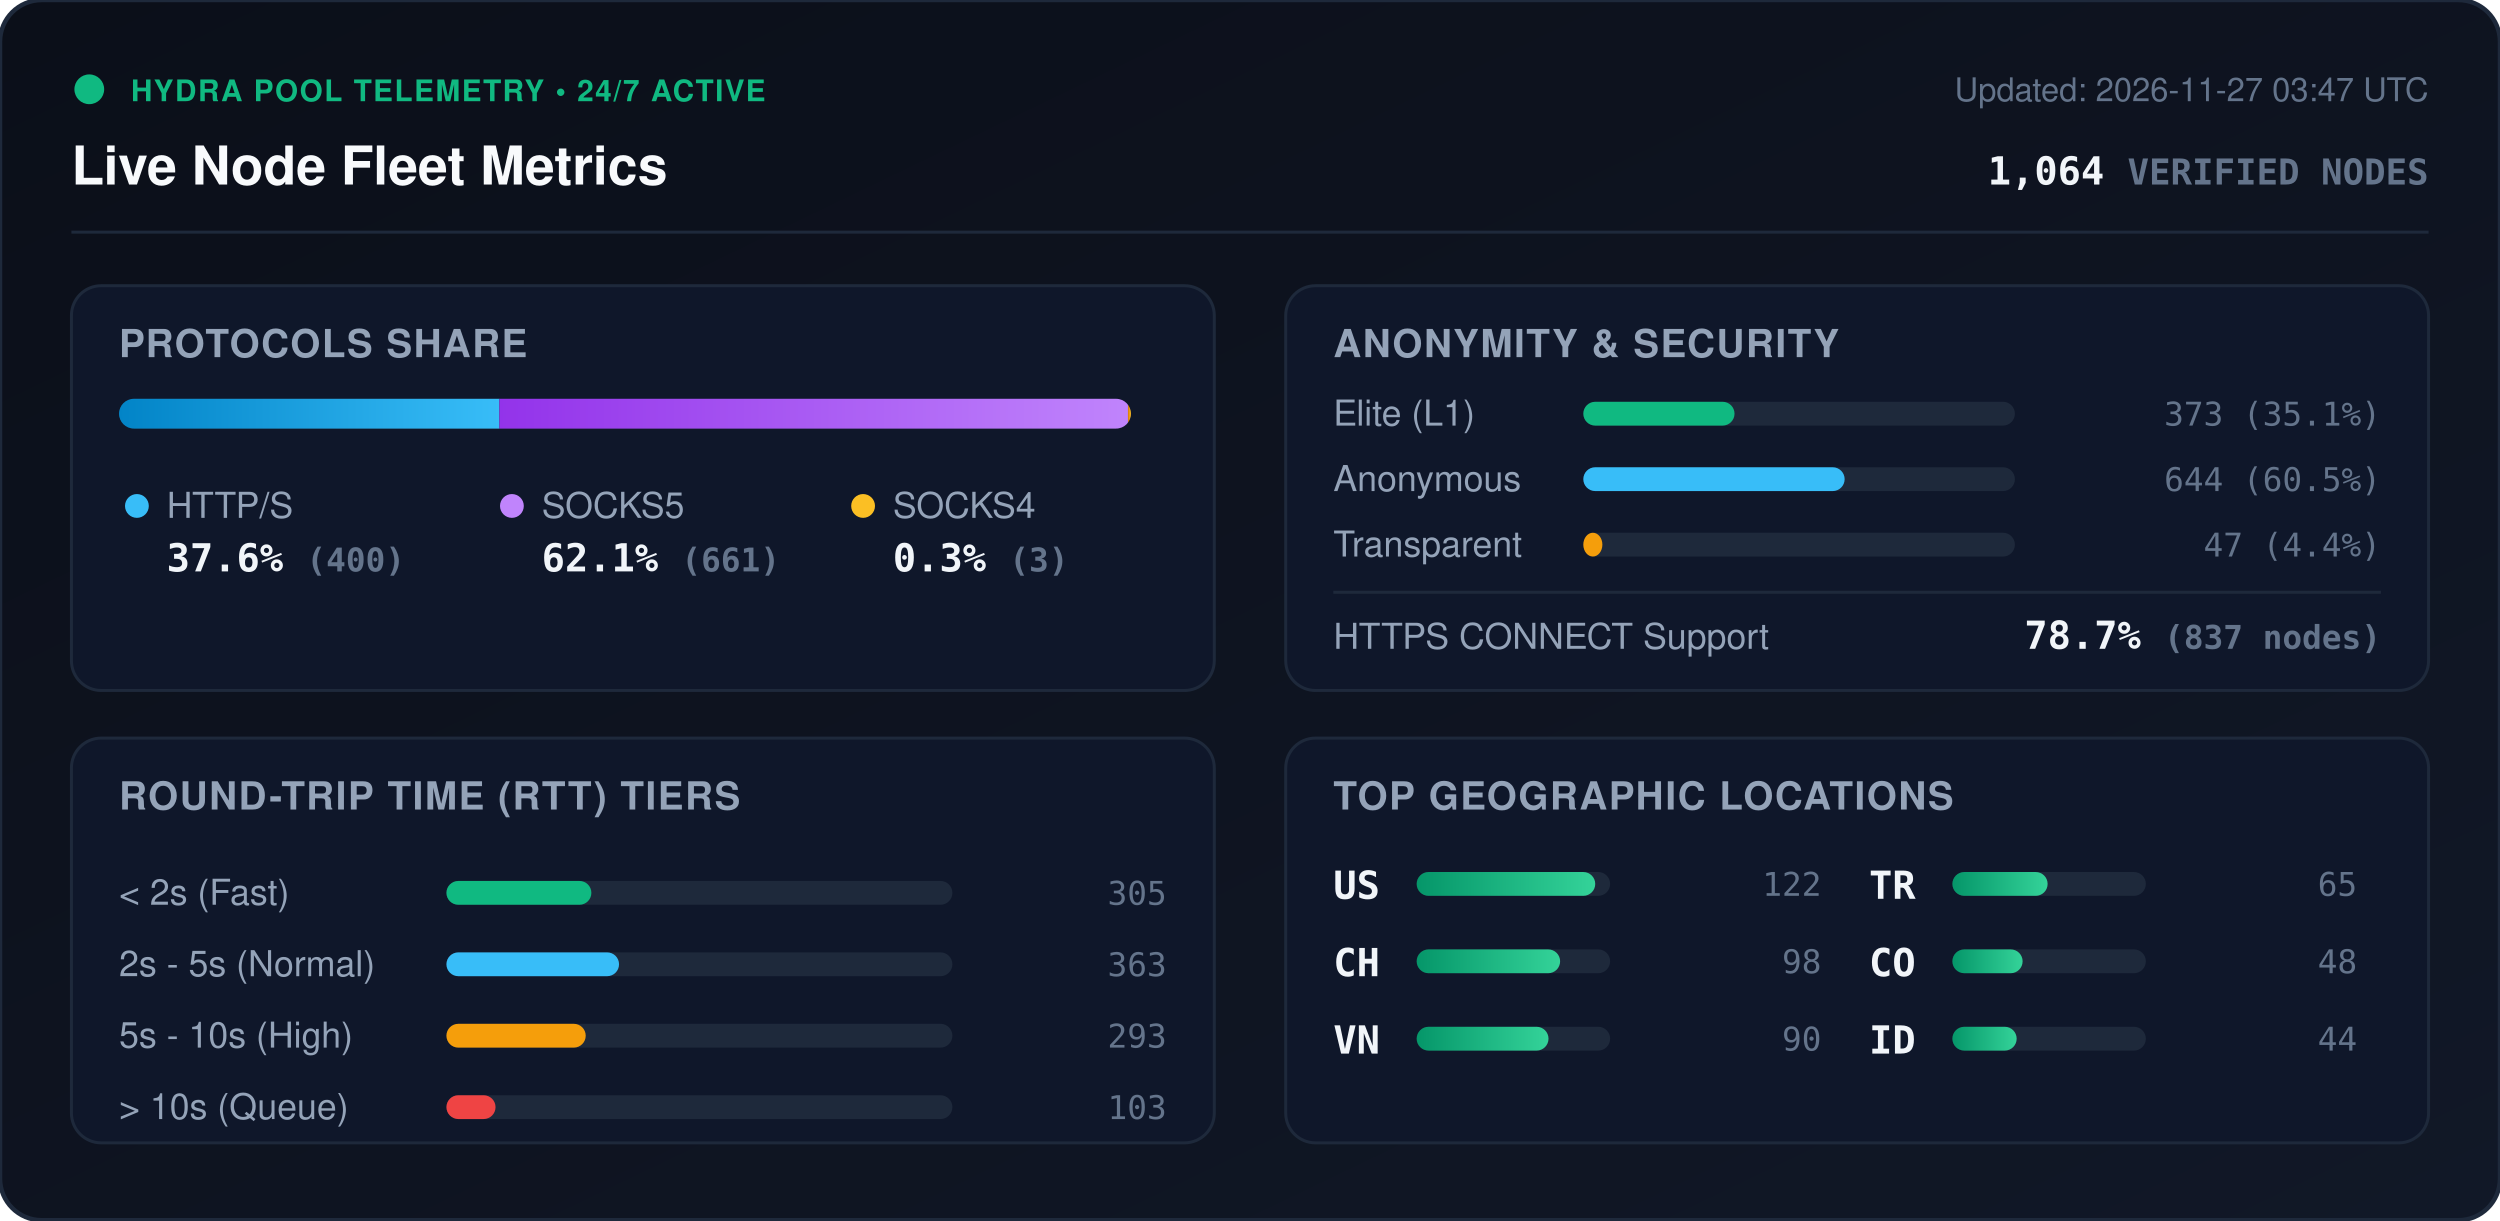
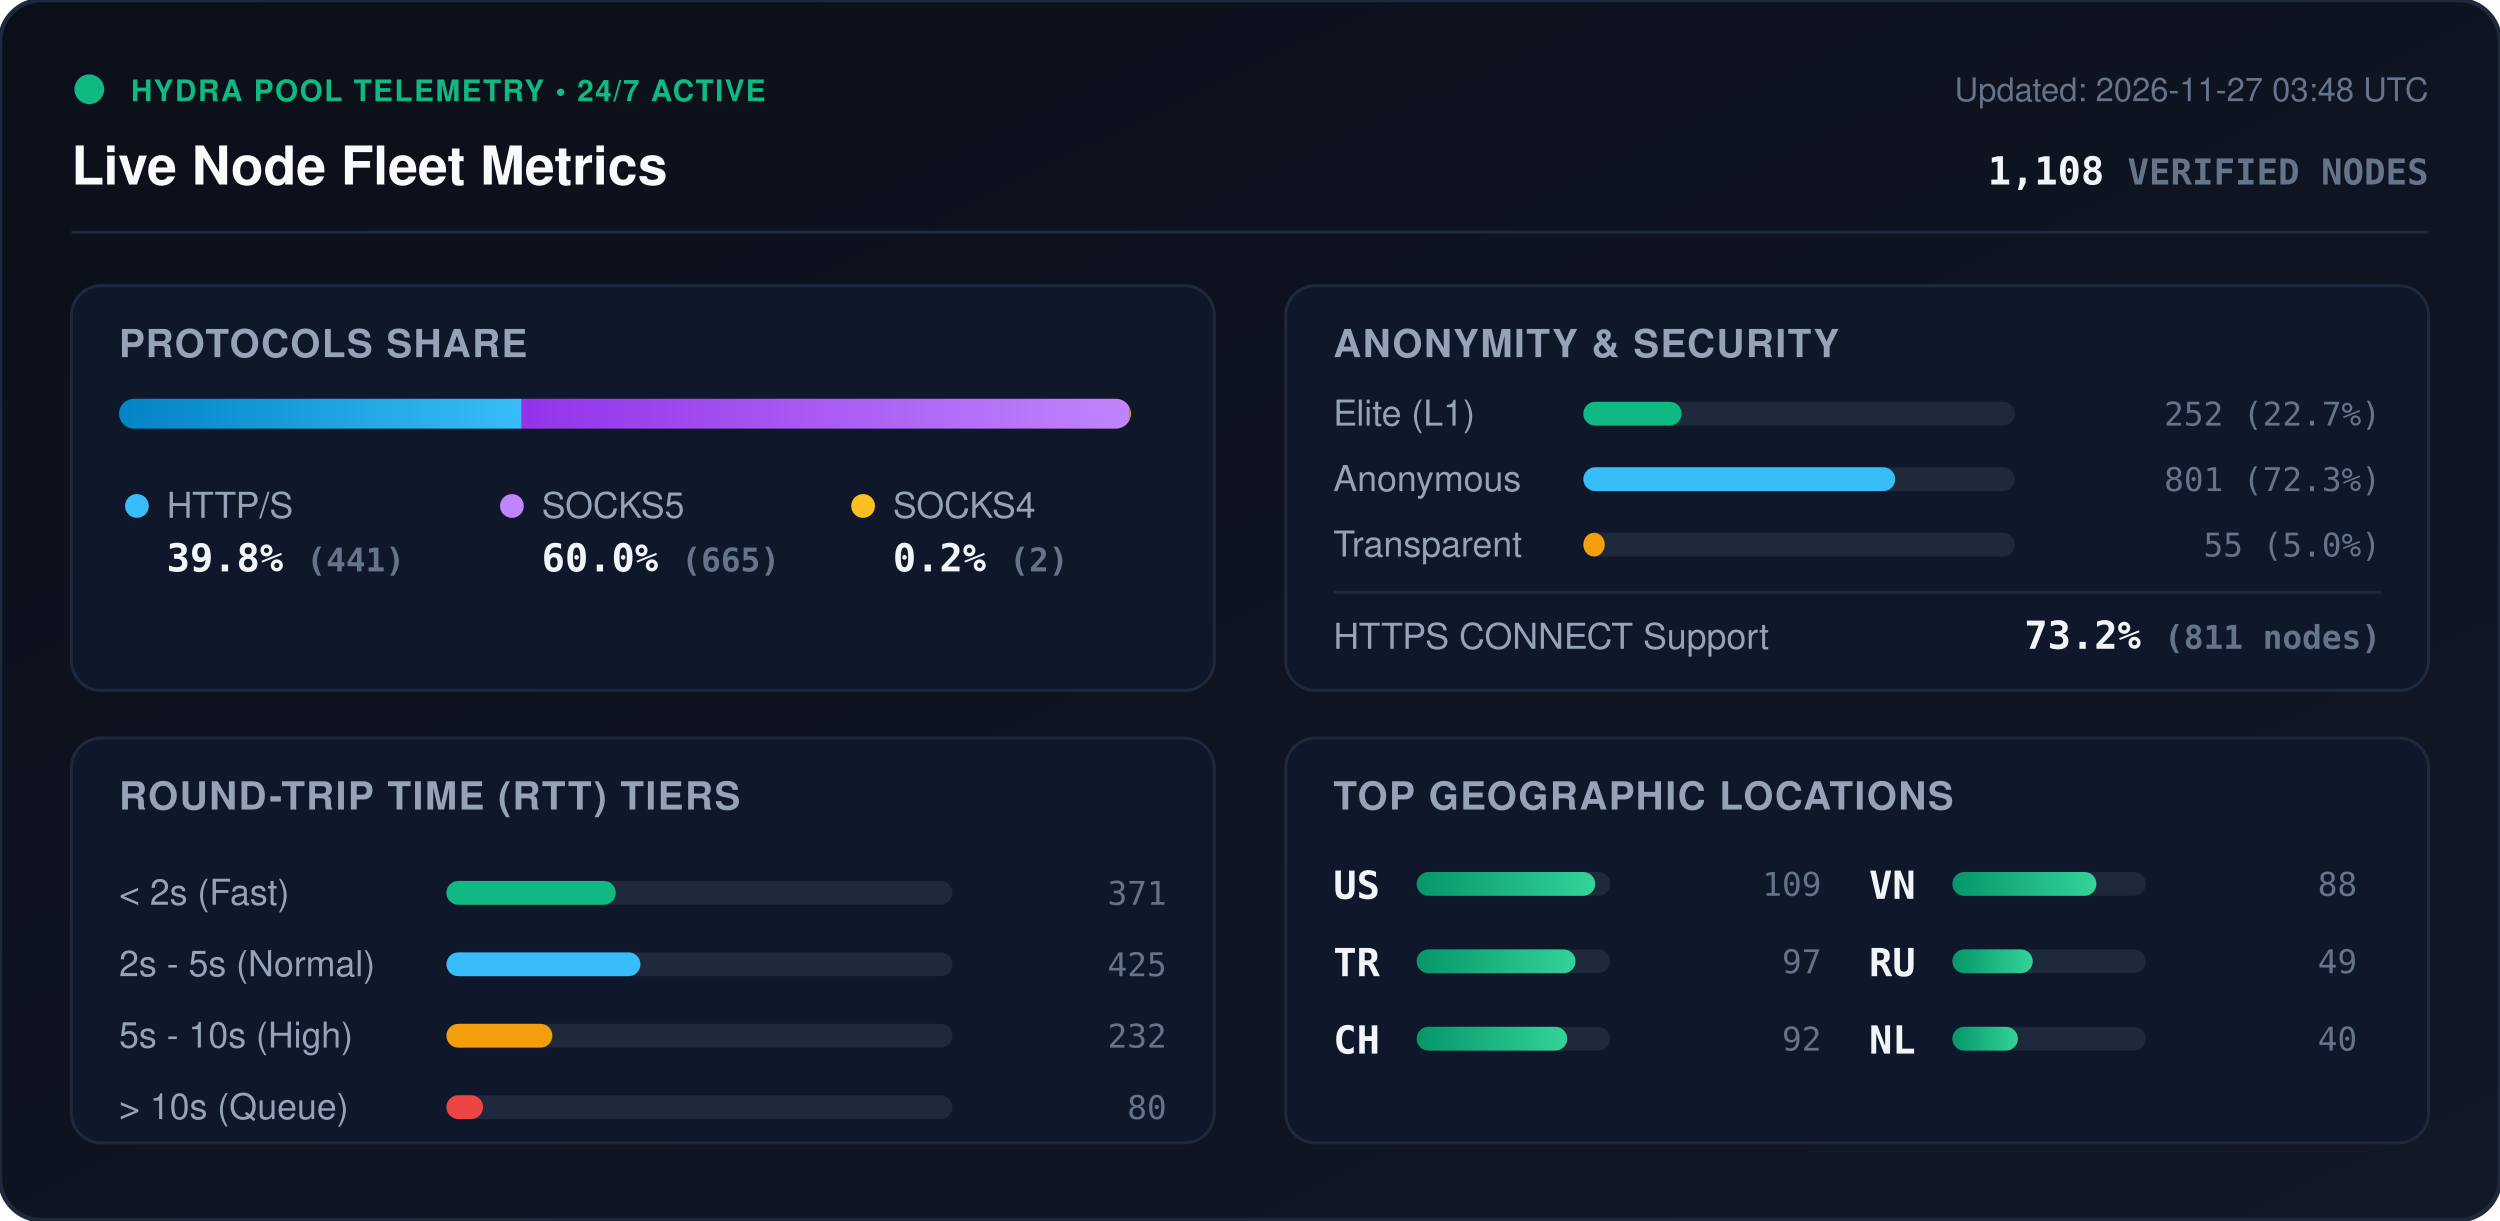
<svg xmlns="http://www.w3.org/2000/svg" viewBox="0 0 840 410" width="840" height="410" style="max-width: 100%; height: auto;">
  <defs>
    <linearGradient id="bg" x1="0%" y1="0%" x2="100%" y2="100%">
      <stop offset="0%" stop-color="#0b0f19" />
      <stop offset="100%" stop-color="#111827" />
    </linearGradient>
    <linearGradient id="bar-http" x1="0%" y1="0%" x2="100%" y2="0%">
      <stop offset="0%" stop-color="#0284c7" />
      <stop offset="100%" stop-color="#38bdf8" />
    </linearGradient>
    <linearGradient id="bar-socks5" x1="0%" y1="0%" x2="100%" y2="0%">
      <stop offset="0%" stop-color="#9333ea" />
      <stop offset="100%" stop-color="#c084fc" />
    </linearGradient>
    <linearGradient id="bar-socks4" x1="0%" y1="0%" x2="100%" y2="0%">
      <stop offset="0%" stop-color="#d97706" />
      <stop offset="100%" stop-color="#fbbf24" />
    </linearGradient>
    <linearGradient id="bar-green" x1="0%" y1="0%" x2="100%" y2="0%">
      <stop offset="0%" stop-color="#059669" />
      <stop offset="100%" stop-color="#34d399" />
    </linearGradient>
    <clipPath id="prog-track-clip">
      <rect width="340.0" height="10" rx="5" />
    </clipPath>
    <style>
      .title { font: 700 18px -apple-system, BlinkMacSystemFont, 'Segoe UI', Helvetica, Arial, sans-serif; fill: #f8fafc; }
      .sub { font: 500 11px -apple-system, BlinkMacSystemFont, 'Segoe UI', Helvetica, Arial, sans-serif; fill: #64748b; }
      .section-hdr { font: 600 13px -apple-system, BlinkMacSystemFont, 'Segoe UI', Helvetica, Arial, sans-serif; fill: #94a3b8; letter-spacing: 0.5px; }
      .metric-val { font: 700 13px -apple-system, BlinkMacSystemFont, 'Segoe UI', Helvetica, Arial, sans-serif; fill: #f1f5f9; }
      .metric-lbl { font: 500 12px -apple-system, BlinkMacSystemFont, 'Segoe UI', Helvetica, Arial, sans-serif; fill: #94a3b8; }
      .badge-txt { font: 700 10px -apple-system, BlinkMacSystemFont, 'Segoe UI', Helvetica, Arial, sans-serif; fill: #10b981; letter-spacing: 0.5px; }
      .mono { font-family: ui-monospace, SFMono-Regular, Menlo, Monaco, Consolas, monospace; }
      .pulse { animation: beacon 2s infinite ease-in-out; }
      @keyframes beacon { 0%, 100% { opacity: 1; } 50% { opacity: 0.35; } }
    </style>
  </defs>
  <rect width="840" height="410" rx="14" fill="url(#bg)" stroke="#1e293b" stroke-width="1.5" />
  <g transform="translate(24, 24)">
    <circle cx="6" cy="6" r="5" fill="#10b981" class="pulse" />
    <text x="20" y="10" class="badge-txt">HYDRA POOL TELEMETRY • 24/7 ACTIVE</text>
    <text x="0" y="38" class="title">Live Node Fleet Metrics</text>
-     <text x="792" y="10" text-anchor="end" class="sub">Updated: 2026-11-27 03:47 UTC</text>
-     <text x="792" y="38" text-anchor="end" class="metric-val mono" fill="#38bdf8">1,064 <tspan font-size="12" fill="#64748b">VERIFIED NODES</tspan>
+     <text x="792" y="10" text-anchor="end" class="sub">Updated: 2026-11-27 03:48 UTC</text>
+     <text x="792" y="38" text-anchor="end" class="metric-val mono" fill="#38bdf8">1,108 <tspan font-size="12" fill="#64748b">VERIFIED NODES</tspan>
    </text>
  </g>
  <line x1="24" y1="78" x2="816" y2="78" stroke="#1e293b" stroke-width="1" />
  <g transform="translate(24, 96)">
    <rect width="384" height="136" rx="10" fill="#0f172a" stroke="#1e293b" />
    <text x="16" y="24" class="section-hdr">PROTOCOLS SHARE</text>
    <g transform="translate(16, 38)">
      <rect width="340.0" height="10" rx="5" fill="#1e293b" />
      <g clip-path="url(#prog-track-clip)">
-         <rect x="0" width="127.8" height="10" fill="url(#bar-http)" />
-         <rect x="127.8" width="211.2" height="10" fill="url(#bar-socks5)" />
-         <rect x="339.0" width="1.0" height="10" fill="url(#bar-socks4)" />
+         <rect x="0" width="135.3" height="10" fill="url(#bar-http)" />
+         <rect x="135.3" width="204.1" height="10" fill="url(#bar-socks5)" />
+         <rect x="339.4" width="0.6" height="10" fill="url(#bar-socks4)" />
      </g>
    </g>
    <g transform="translate(16, 68)">
      <circle cx="6" cy="6" r="4" fill="#38bdf8" />
      <text x="16" y="10" class="metric-lbl">HTTP/S</text>
-       <text x="16" y="28" class="metric-val mono">37.6% <tspan font-size="11" fill="#64748b">(400)</tspan>
+       <text x="16" y="28" class="metric-val mono">39.8% <tspan font-size="11" fill="#64748b">(441)</tspan>
      </text>
      <circle cx="132" cy="6" r="4" fill="#c084fc" />
      <text x="142" y="10" class="metric-lbl">SOCKS5</text>
-       <text x="142" y="28" class="metric-val mono">62.1% <tspan font-size="11" fill="#64748b">(661)</tspan>
+       <text x="142" y="28" class="metric-val mono">60.0% <tspan font-size="11" fill="#64748b">(665)</tspan>
      </text>
      <circle cx="250" cy="6" r="4" fill="#fbbf24" />
      <text x="260" y="10" class="metric-lbl">SOCKS4</text>
-       <text x="260" y="28" class="metric-val mono">0.3% <tspan font-size="11" fill="#64748b">(3)</tspan>
+       <text x="260" y="28" class="metric-val mono">0.2% <tspan font-size="11" fill="#64748b">(2)</tspan>
      </text>
    </g>
  </g>
  <g transform="translate(432, 96)">
    <rect width="384" height="136" rx="10" fill="#0f172a" stroke="#1e293b" />
    <text x="16" y="24" class="section-hdr">ANONYMITY &amp; SECURITY</text>
    <text x="16" y="47" class="metric-lbl">Elite (L1)</text>
    <rect x="100" y="39" width="145.0" height="8" rx="4" fill="#1e293b" />
-     <rect x="100" y="39" width="50.8" height="8" rx="4" fill="#10b981" />
-     <text x="368" y="47" text-anchor="end" class="mono sub" fill="#e2e8f0">373 (35.1%)</text>
+     <rect x="100" y="39" width="33.0" height="8" rx="4" fill="#10b981" />
+     <text x="368" y="47" text-anchor="end" class="mono sub" fill="#e2e8f0">252 (22.7%)</text>
    <text x="16" y="69" class="metric-lbl">Anonymous</text>
    <rect x="100" y="61" width="145.0" height="8" rx="4" fill="#1e293b" />
-     <rect x="100" y="61" width="87.8" height="8" rx="4" fill="#38bdf8" />
-     <text x="368" y="69" text-anchor="end" class="mono sub" fill="#e2e8f0">644 (60.5%)</text>
+     <rect x="100" y="61" width="104.8" height="8" rx="4" fill="#38bdf8" />
+     <text x="368" y="69" text-anchor="end" class="mono sub" fill="#e2e8f0">801 (72.3%)</text>
    <text x="16" y="91" class="metric-lbl">Transparent</text>
    <rect x="100" y="83" width="145.0" height="8" rx="4" fill="#1e293b" />
-     <rect x="100" y="83" width="6.4" height="8" rx="4" fill="#f59e0b" />
-     <text x="368" y="91" text-anchor="end" class="mono sub" fill="#e2e8f0">47 (4.4%)</text>
+     <rect x="100" y="83" width="7.2" height="8" rx="4" fill="#f59e0b" />
+     <text x="368" y="91" text-anchor="end" class="mono sub" fill="#e2e8f0">55 (5.0%)</text>
    <line x1="16" y1="103" x2="368" y2="103" stroke="#1e293b" stroke-width="1" />
    <text x="16" y="122" class="metric-lbl">HTTPS CONNECT Support</text>
-     <text x="368" y="122" text-anchor="end" class="metric-val mono" fill="#34d399">78.7% <tspan font-size="11" fill="#64748b">(837 nodes)</tspan>
+     <text x="368" y="122" text-anchor="end" class="metric-val mono" fill="#34d399">73.2% <tspan font-size="11" fill="#64748b">(811 nodes)</tspan>
    </text>
  </g>
  <g transform="translate(24, 248)">
    <rect width="384" height="136" rx="10" fill="#0f172a" stroke="#1e293b" />
    <text x="16" y="24" class="section-hdr">ROUND-TRIP TIME (RTT) TIERS</text>
    <g transform="translate(16, 42)">
      <text x="0" y="14" class="metric-lbl">&lt; 2s (Fast)</text>
      <rect x="110" y="6" width="170" height="8" rx="4" fill="#1e293b" />
-       <rect x="110" y="6" width="48.7" height="8" rx="4" fill="#10b981" />
-       <text x="352" y="14" text-anchor="end" class="mono sub">305</text>
+       <rect x="110" y="6" width="56.9" height="8" rx="4" fill="#10b981" />
+       <text x="352" y="14" text-anchor="end" class="mono sub">371</text>
      <text x="0" y="38" class="metric-lbl">2s - 5s (Normal)</text>
      <rect x="110" y="30" width="170" height="8" rx="4" fill="#1e293b" />
-       <rect x="110" y="30" width="58.0" height="8" rx="4" fill="#38bdf8" />
-       <text x="352" y="38" text-anchor="end" class="mono sub">363</text>
+       <rect x="110" y="30" width="65.2" height="8" rx="4" fill="#38bdf8" />
+       <text x="352" y="38" text-anchor="end" class="mono sub">425</text>
      <text x="0" y="62" class="metric-lbl">5s - 10s (High)</text>
      <rect x="110" y="54" width="170" height="8" rx="4" fill="#1e293b" />
-       <rect x="110" y="54" width="46.8" height="8" rx="4" fill="#f59e0b" />
-       <text x="352" y="62" text-anchor="end" class="mono sub">293</text>
+       <rect x="110" y="54" width="35.6" height="8" rx="4" fill="#f59e0b" />
+       <text x="352" y="62" text-anchor="end" class="mono sub">232</text>
      <text x="0" y="86" class="metric-lbl">&gt; 10s (Queue)</text>
      <rect x="110" y="78" width="170" height="8" rx="4" fill="#1e293b" />
-       <rect x="110" y="78" width="16.5" height="8" rx="4" fill="#ef4444" />
-       <text x="352" y="86" text-anchor="end" class="mono sub">103</text>
+       <rect x="110" y="78" width="12.3" height="8" rx="4" fill="#ef4444" />
+       <text x="352" y="86" text-anchor="end" class="mono sub">80</text>
    </g>
  </g>
  <g transform="translate(432, 248)">
    <rect width="384" height="136" rx="10" fill="#0f172a" stroke="#1e293b" />
    <text x="16" y="24" class="section-hdr">TOP GEOGRAPHIC LOCATIONS</text>
    <g transform="translate(16, 42)">
      <g transform="translate(0, 0)">
        <text x="0" y="12" class="mono metric-val" font-size="12">US</text>
        <rect x="28" y="3" width="65" height="8" rx="4" fill="#1e293b" />
        <rect x="28" y="3" width="60.0" height="8" rx="4" fill="url(#bar-green)" />
-         <text x="164" y="11" text-anchor="end" class="mono sub">122</text>
+         <text x="164" y="11" text-anchor="end" class="mono sub">109</text>
      </g>
      <g transform="translate(0, 26)">
+         <text x="0" y="12" class="mono metric-val" font-size="12">TR</text>
+         <rect x="28" y="3" width="65" height="8" rx="4" fill="#1e293b" />
+         <rect x="28" y="3" width="53.4" height="8" rx="4" fill="url(#bar-green)" />
+         <text x="164" y="11" text-anchor="end" class="mono sub">97</text>
+       </g>
+       <g transform="translate(0, 52)">
        <text x="0" y="12" class="mono metric-val" font-size="12">CH</text>
        <rect x="28" y="3" width="65" height="8" rx="4" fill="#1e293b" />
-         <rect x="28" y="3" width="48.2" height="8" rx="4" fill="url(#bar-green)" />
-         <text x="164" y="11" text-anchor="end" class="mono sub">98</text>
+         <rect x="28" y="3" width="50.6" height="8" rx="4" fill="url(#bar-green)" />
+         <text x="164" y="11" text-anchor="end" class="mono sub">92</text>
      </g>
-       <g transform="translate(0, 52)">
+       <g transform="translate(180, 0)">
        <text x="0" y="12" class="mono metric-val" font-size="12">VN</text>
        <rect x="28" y="3" width="65" height="8" rx="4" fill="#1e293b" />
-         <rect x="28" y="3" width="44.3" height="8" rx="4" fill="url(#bar-green)" />
-         <text x="164" y="11" text-anchor="end" class="mono sub">90</text>
-       </g>
-       <g transform="translate(180, 0)">
-         <text x="0" y="12" class="mono metric-val" font-size="12">TR</text>
-         <rect x="28" y="3" width="65" height="8" rx="4" fill="#1e293b" />
-         <rect x="28" y="3" width="32.0" height="8" rx="4" fill="url(#bar-green)" />
-         <text x="164" y="11" text-anchor="end" class="mono sub">65</text>
+         <rect x="28" y="3" width="48.4" height="8" rx="4" fill="url(#bar-green)" />
+         <text x="164" y="11" text-anchor="end" class="mono sub">88</text>
      </g>
      <g transform="translate(180, 26)">
-         <text x="0" y="12" class="mono metric-val" font-size="12">CO</text>
+         <text x="0" y="12" class="mono metric-val" font-size="12">RU</text>
        <rect x="28" y="3" width="65" height="8" rx="4" fill="#1e293b" />
-         <rect x="28" y="3" width="23.6" height="8" rx="4" fill="url(#bar-green)" />
-         <text x="164" y="11" text-anchor="end" class="mono sub">48</text>
+         <rect x="28" y="3" width="27.0" height="8" rx="4" fill="url(#bar-green)" />
+         <text x="164" y="11" text-anchor="end" class="mono sub">49</text>
      </g>
      <g transform="translate(180, 52)">
-         <text x="0" y="12" class="mono metric-val" font-size="12">ID</text>
+         <text x="0" y="12" class="mono metric-val" font-size="12">NL</text>
        <rect x="28" y="3" width="65" height="8" rx="4" fill="#1e293b" />
-         <rect x="28" y="3" width="21.6" height="8" rx="4" fill="url(#bar-green)" />
-         <text x="164" y="11" text-anchor="end" class="mono sub">44</text>
+         <rect x="28" y="3" width="22.0" height="8" rx="4" fill="url(#bar-green)" />
+         <text x="164" y="11" text-anchor="end" class="mono sub">40</text>
      </g>
    </g>
  </g>
</svg>
